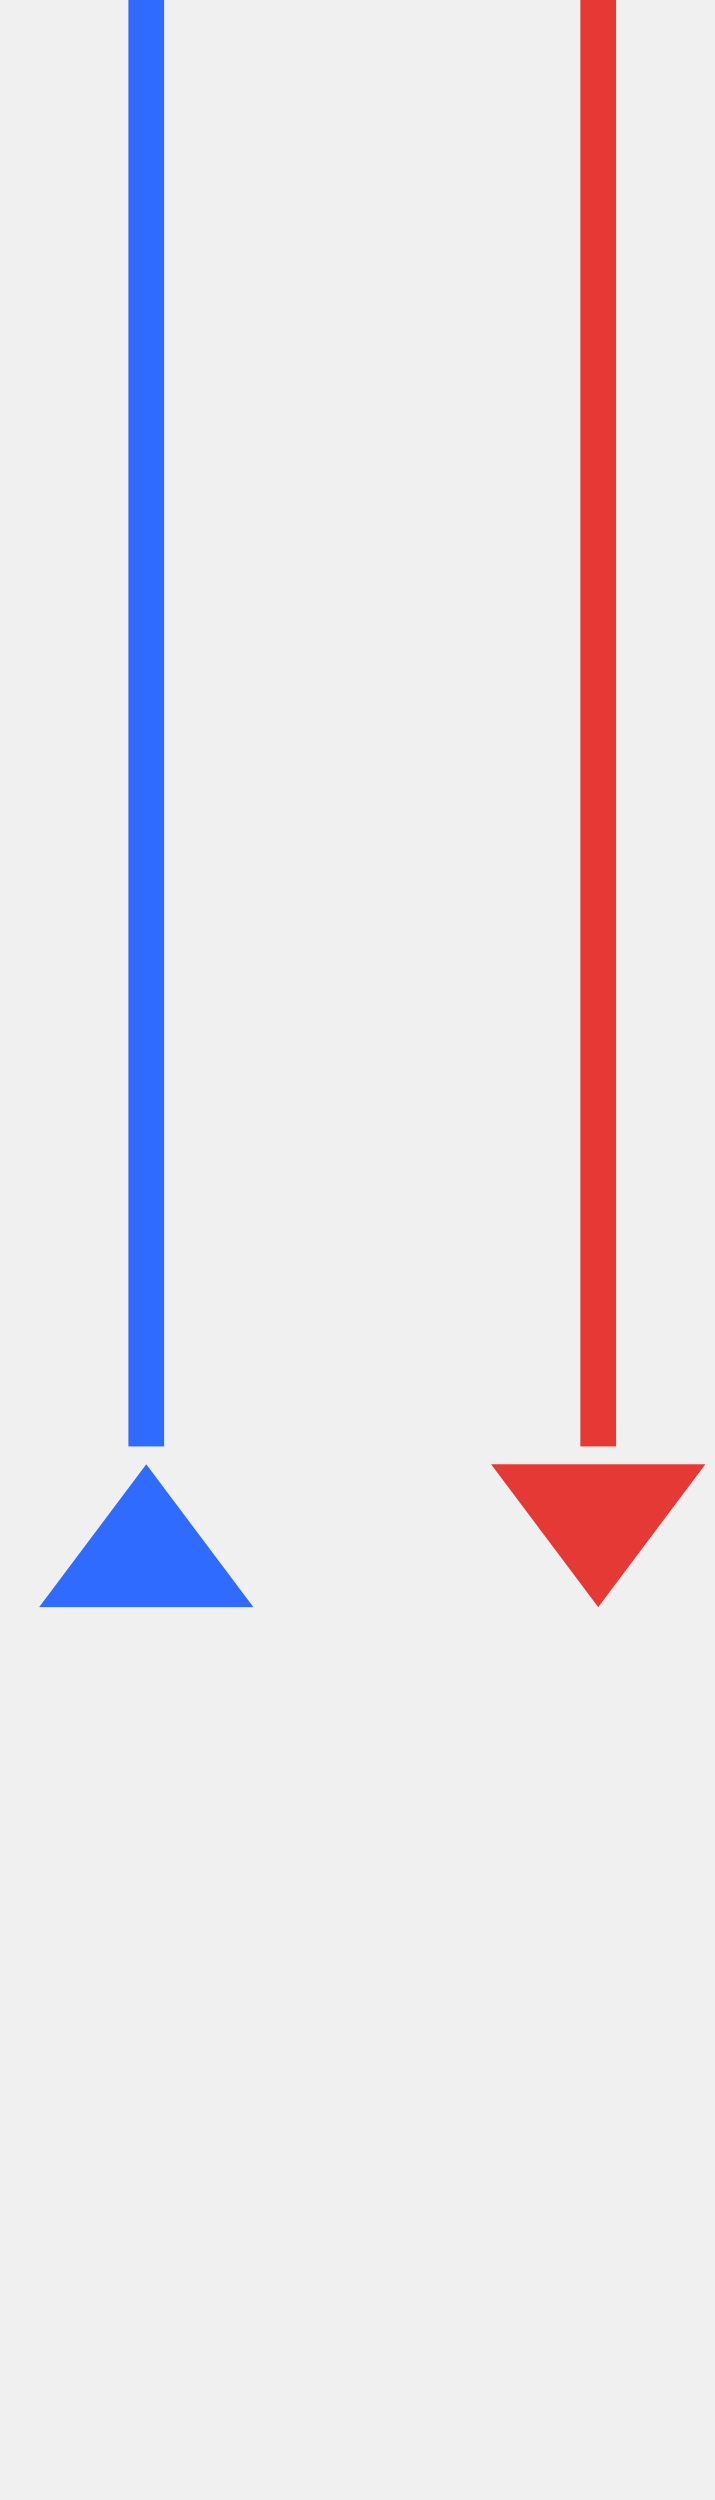
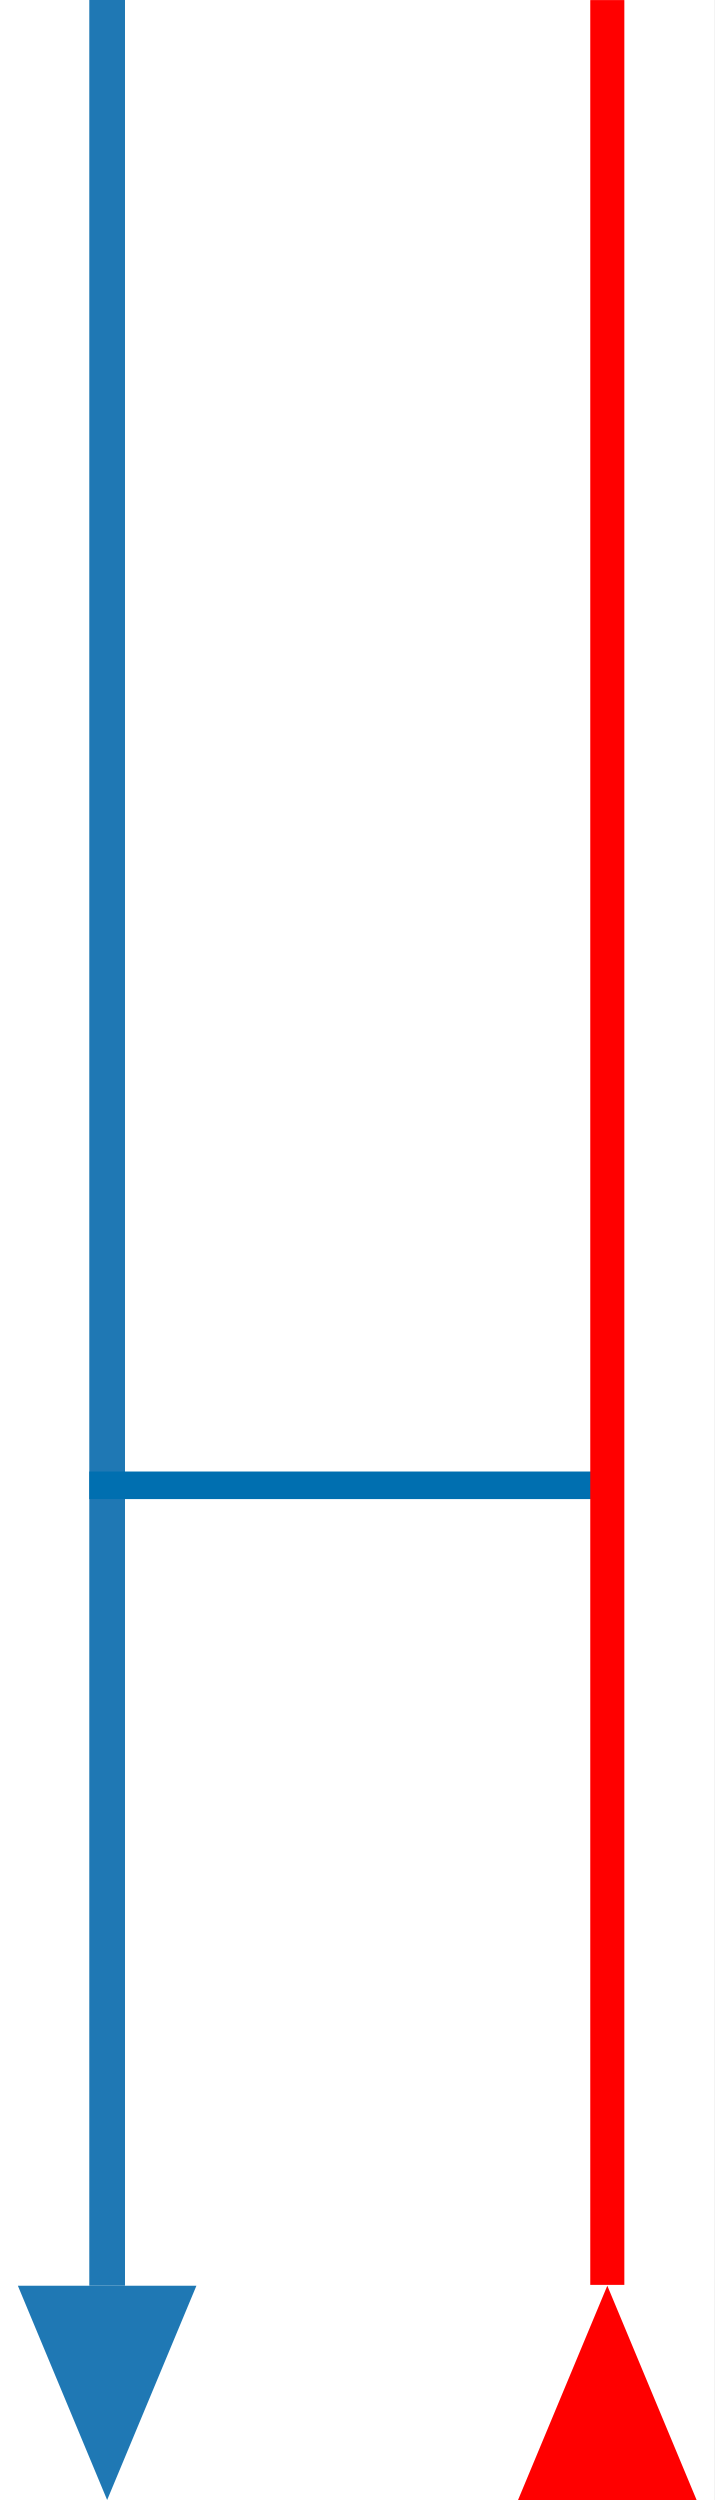
- <svg xmlns="http://www.w3.org/2000/svg" width="40px" height="140px" viewBox="0 0 40 140">
-   <line x1="8.19" y1="0" x2="8.19" y2="81" stroke="#2f6bff" stroke-width="2" stroke-linecap="butt" />
-   <polygon points="8.19,82 2.19,90 14.19,90" fill="#2f6bff" />
-   <line x1="33.5" y1="0" x2="33.5" y2="81" stroke="#e53935" stroke-width="2" stroke-linecap="butt" />
-   <polygon points="33.5,90 27.5,82 39.5,82" fill="#e53935" />
+ <svg xmlns="http://www.w3.org/2000/svg" width="40" height="140" viewBox="0 0 40 140" version="1.1" id="svg2" xml:space="preserve">
+   <defs id="defs2" />
+   <rect width="40" height="140" fill="#ffffff" id="rect1" />
+   <line x1="6" y1="0" x2="6" y2="128" stroke="#4f94c2" stroke-width="2" id="line1" style="fill:#1f78b4;fill-opacity:1;stroke:#1f78b4;stroke-opacity:1" />
+   <polygon points="1,128 11,128 6,140" fill="#1f78b4" id="polygon1" />
+   <polygon points="6,140 1,128 11,128 " fill="#1f78b4" id="polygon1-8" transform="matrix(1,0,0,-1,28.00984,268)" style="fill:#ff0000;fill-opacity:1" />
+   <path class="blue pipe" d="M 5,83.177 H 34.022" id="path2" style="fill:#006fb0;stroke:#006fb0;stroke-width:1.544;stroke-linecap:butt" />
+   <path style="fill:#ff0000;fill-opacity:1;stroke:none;stroke-width:0.115" d="M 33.055,63.979 V 0.004 h 0.954 0.954 V 63.979 127.953 H 34.01 33.055 Z" id="path3-1" />
</svg>
